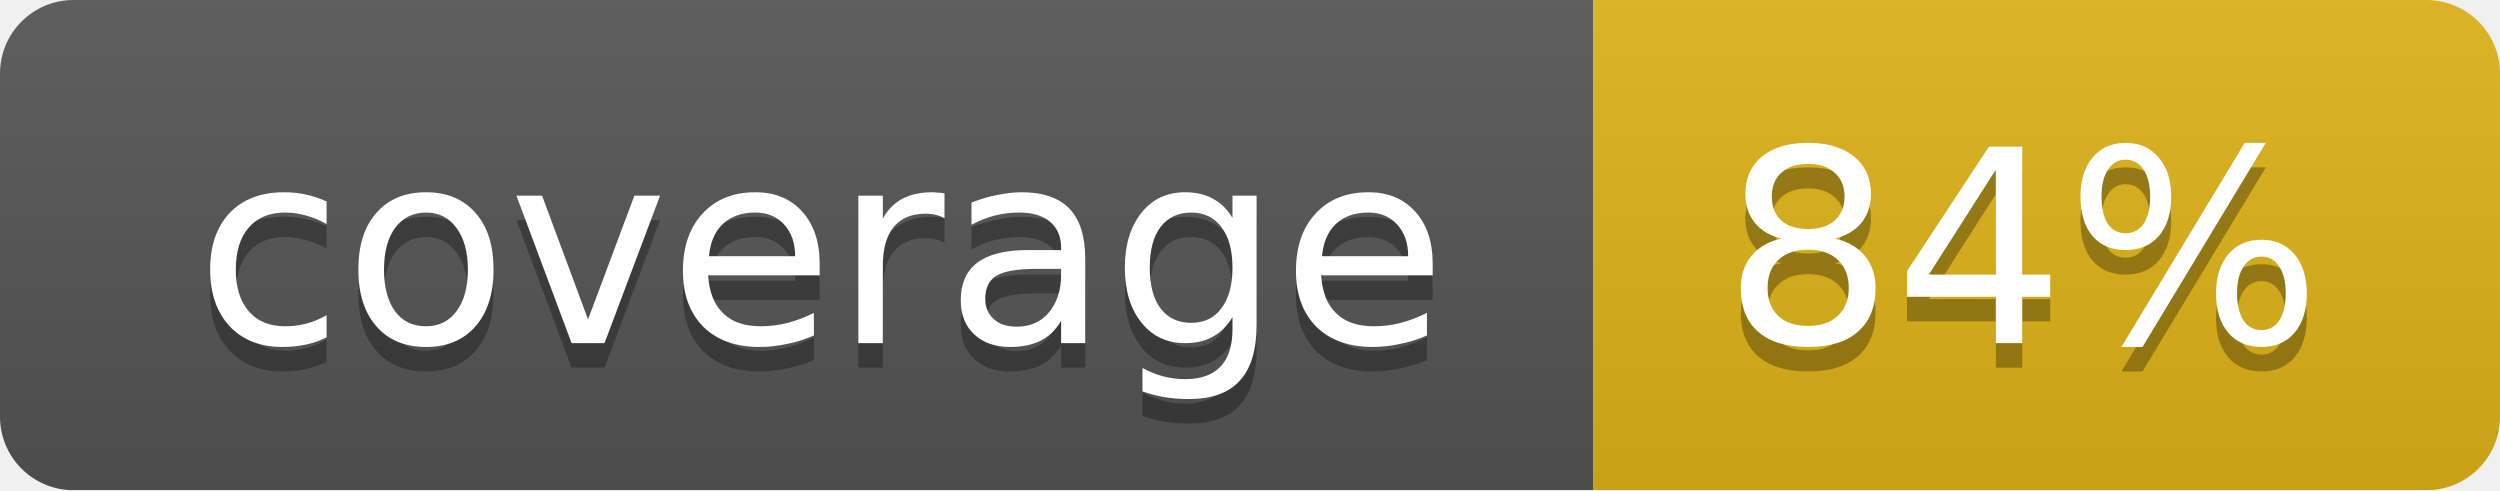
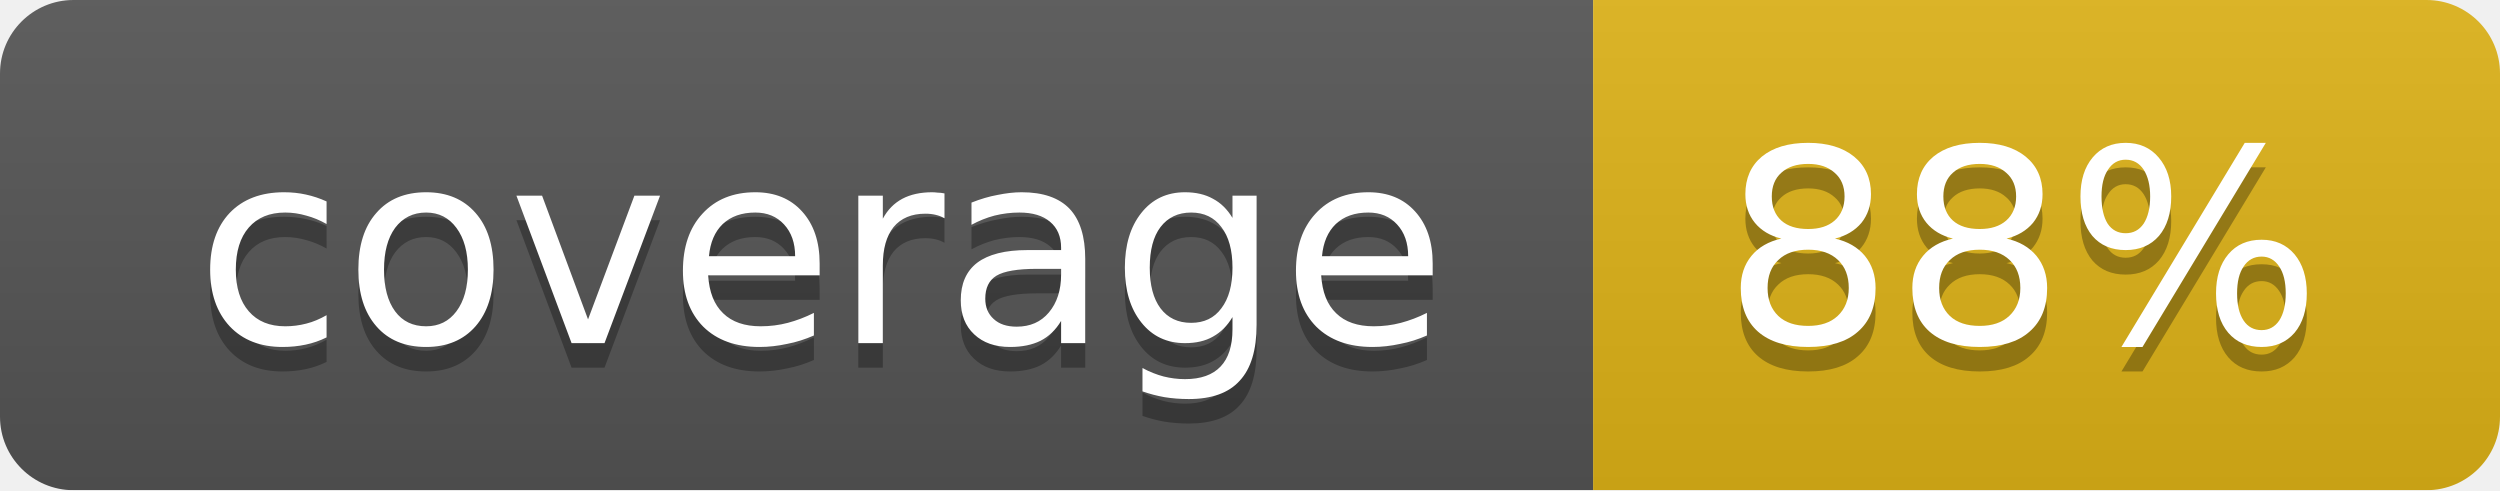
<svg xmlns="http://www.w3.org/2000/svg" width="102" height="20">
  <linearGradient id="smooth" x2="0" y2="100%">
    <stop offset="0" stop-color="#bbb" stop-opacity=".1" />
    <stop offset="1" stop-opacity=".1" />
  </linearGradient>
  <mask id="round">
    <rect width="102" height="20" rx="3" fill="#fff" />
  </mask>
  <g mask="url(#round)">
    <rect width="65" height="20" fill="#555" />
    <rect x="65" width="37" height="20" fill="#dfb317" />
    <rect width="102" height="20" fill="url(#smooth)" />
  </g>
  <g fill="#fff" text-anchor="middle" font-family="DejaVu Sans,Verdana,Geneva,sans-serif" font-size="11">
    <text x="33.5" y="15" fill="#010101" fill-opacity=".3">coverage</text>
    <text x="33.5" y="14">coverage</text>
-     <text x="82.5" y="15" fill="#010101" fill-opacity=".3">84%</text>
-     <text x="82.5" y="14">84%</text>
+     <text x="82.5" y="15" fill="#010101" fill-opacity=".3">88%</text>
+     <text x="82.5" y="14">88%</text>
  </g>
</svg>
